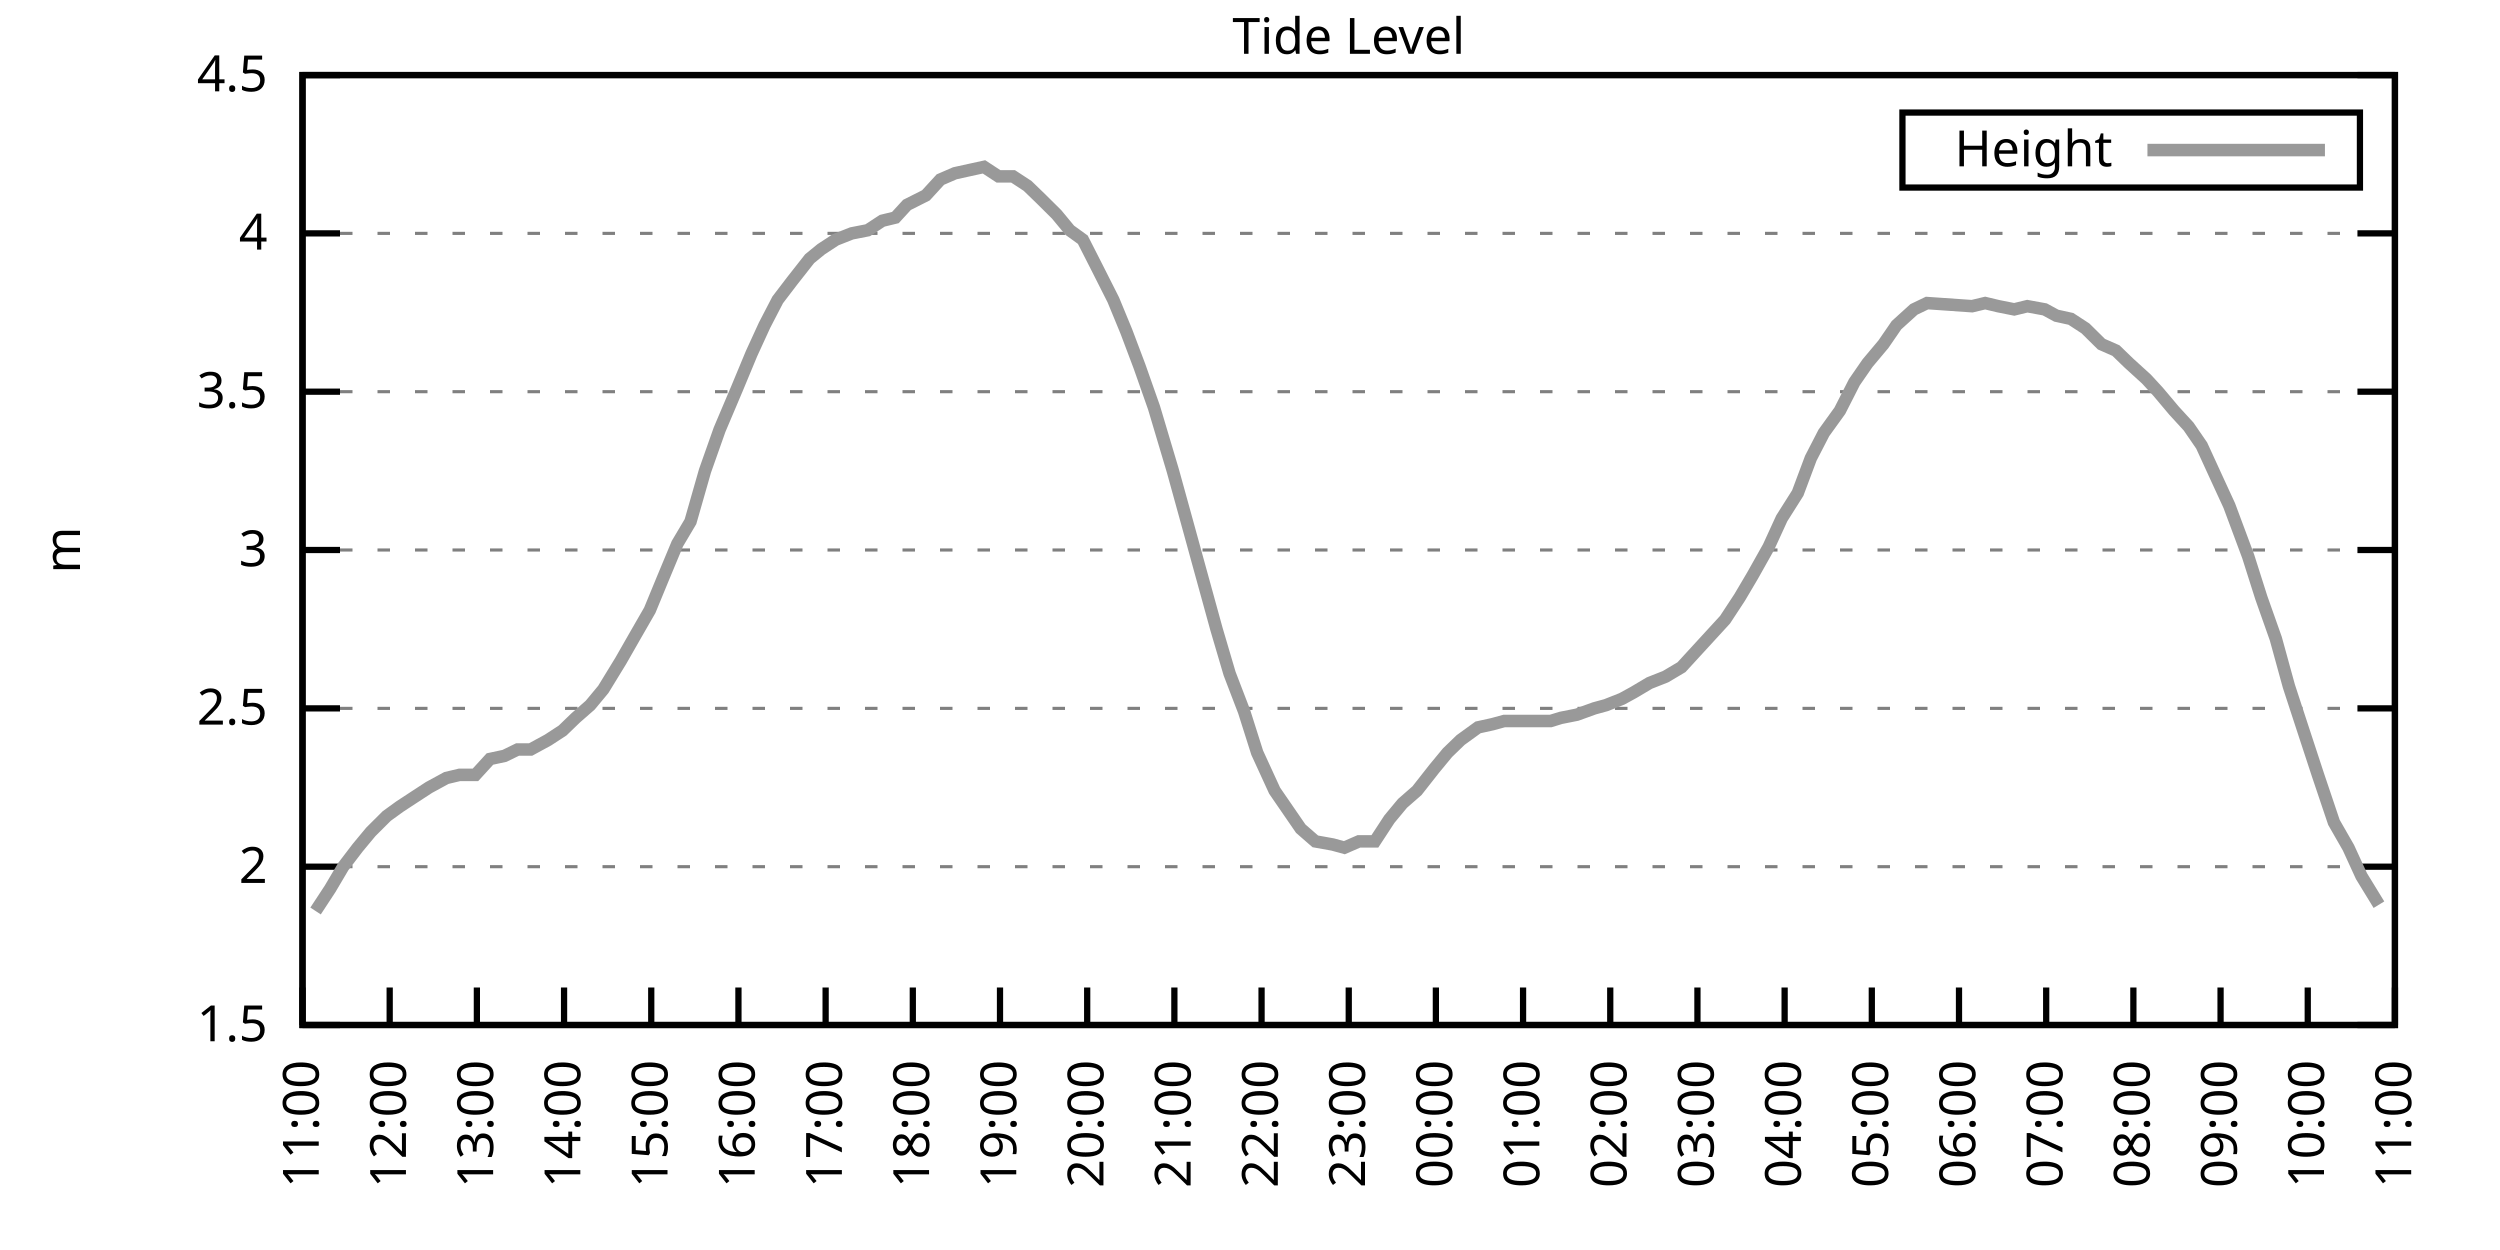
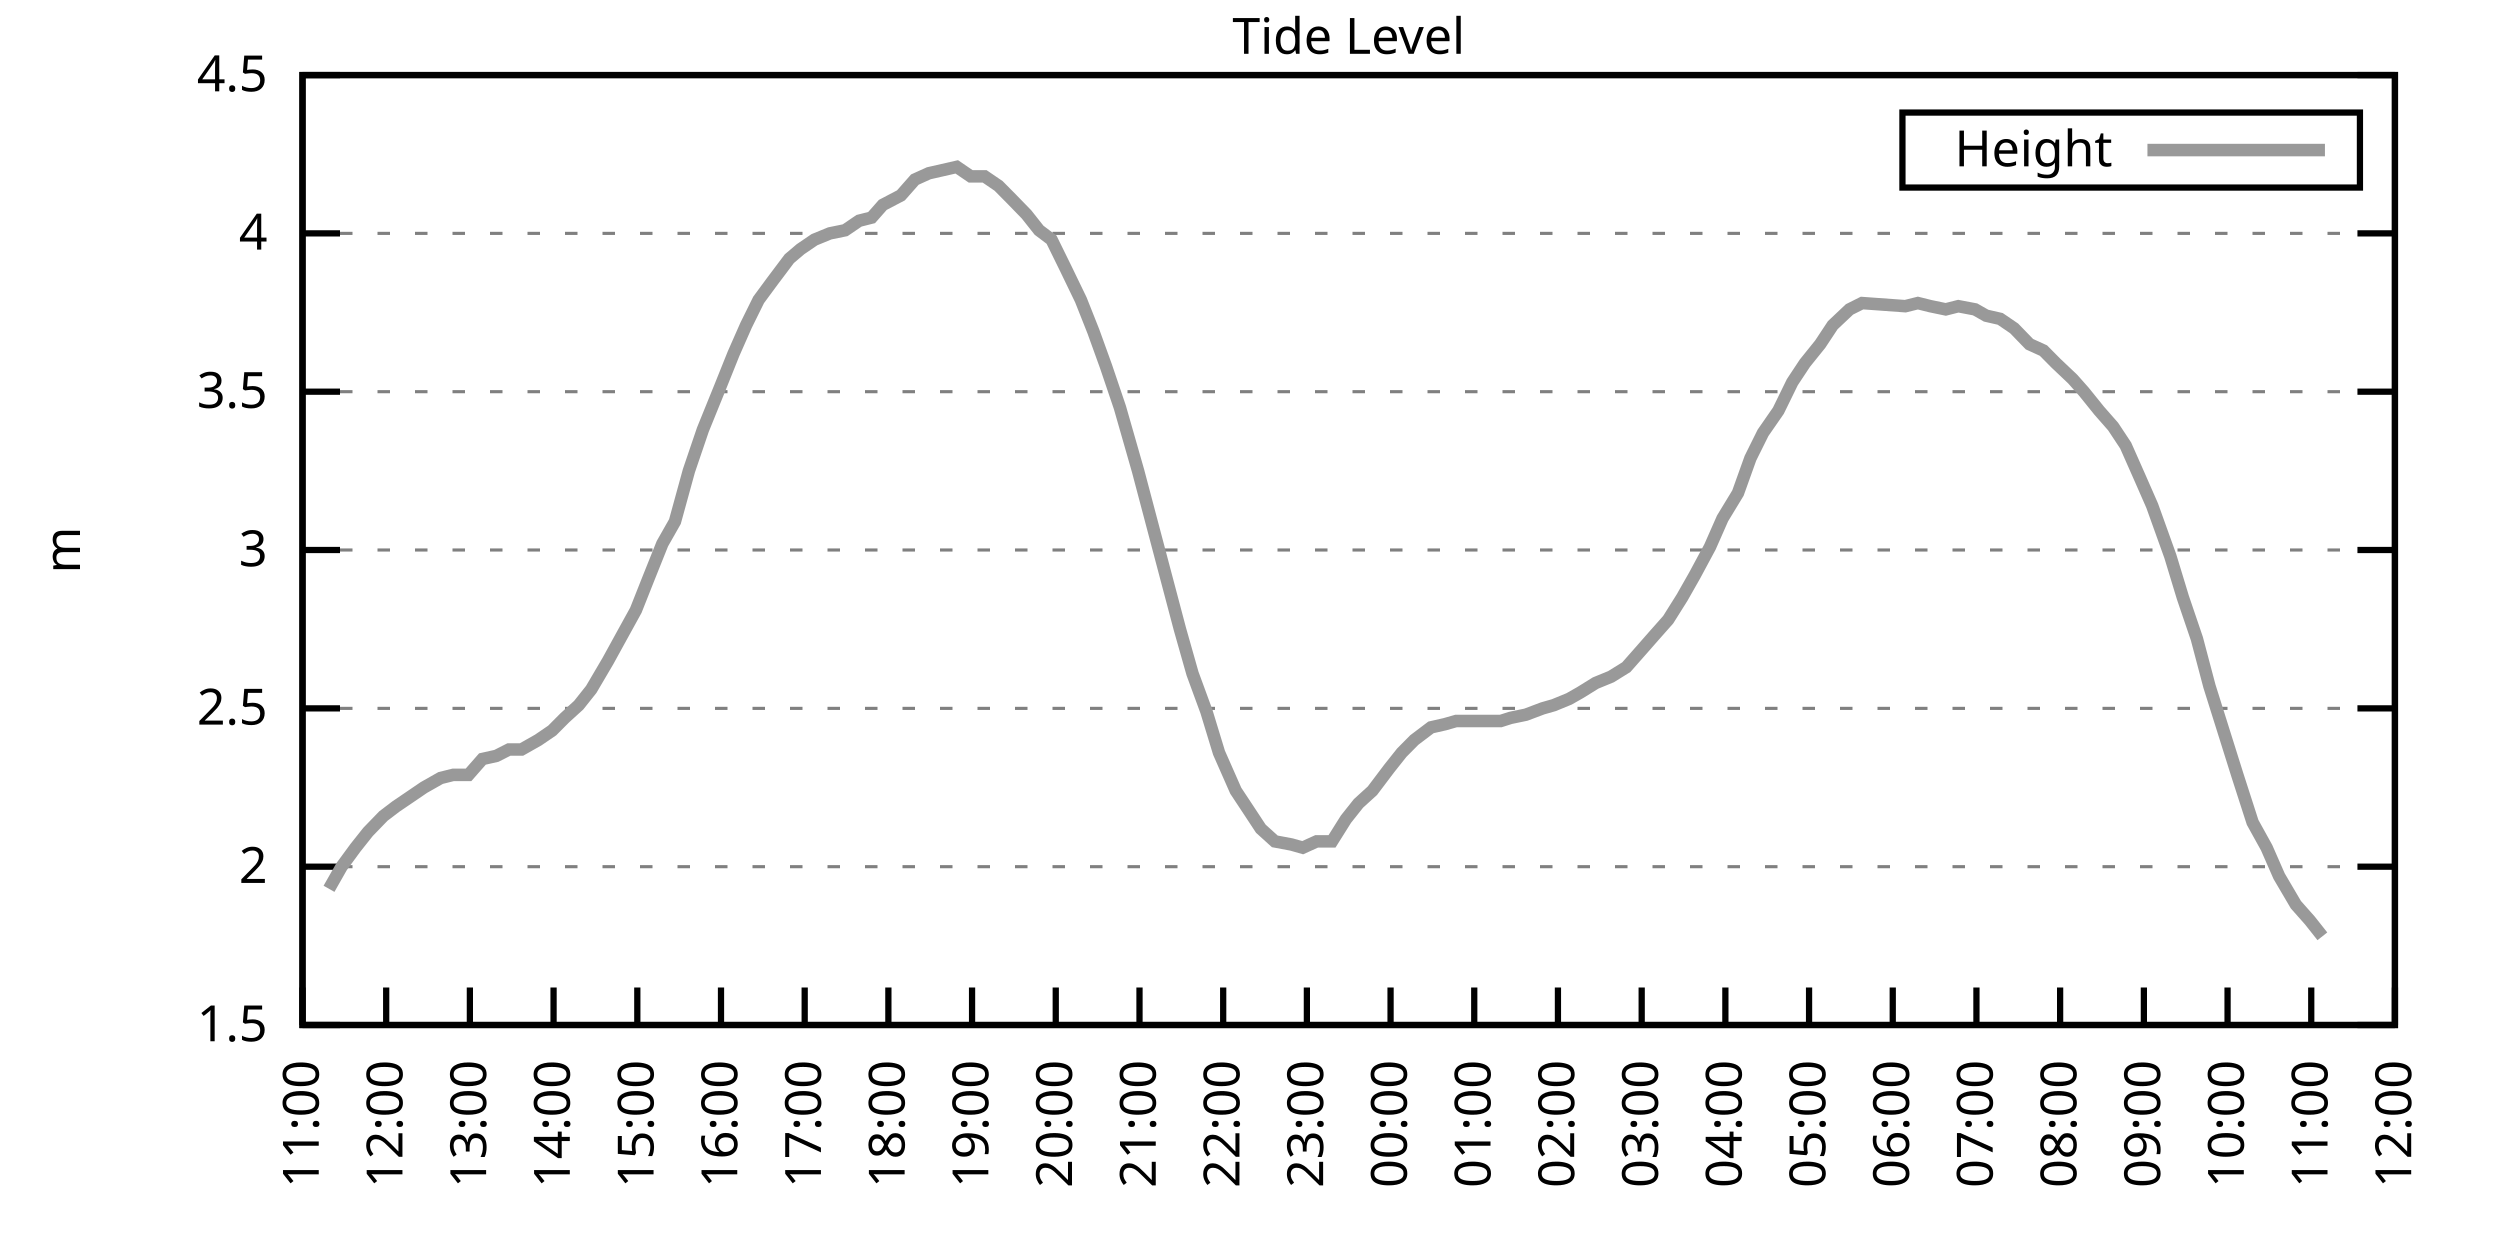
<svg xmlns="http://www.w3.org/2000/svg" xmlns:xlink="http://www.w3.org/1999/xlink" width="400" height="200" viewBox="0 0 400 200">
  <g id="gnuplot_canvas">
    <rect x="0" y="0" width="400" height="200" fill="none" />
    <defs>
      <circle id="gpDot" r="0.5" stroke-width="0.5" stroke="currentColor" />
      <path id="gpPt0" stroke-width="0.333" stroke="currentColor" d="M-1,0 h2 M0,-1 v2" />
      <path id="gpPt1" stroke-width="0.333" stroke="currentColor" d="M-1,-1 L1,1 M1,-1 L-1,1" />
      <path id="gpPt2" stroke-width="0.333" stroke="currentColor" d="M-1,0 L1,0 M0,-1 L0,1 M-1,-1 L1,1 M-1,1 L1,-1" />
      <rect id="gpPt3" stroke-width="0.333" stroke="currentColor" x="-1" y="-1" width="2" height="2" />
      <rect id="gpPt4" stroke-width="0.333" stroke="currentColor" fill="currentColor" x="-1" y="-1" width="2" height="2" />
      <circle id="gpPt5" stroke-width="0.333" stroke="currentColor" cx="0" cy="0" r="1" />
      <use xlink:href="#gpPt5" id="gpPt6" fill="currentColor" stroke="none" />
      <path id="gpPt7" stroke-width="0.333" stroke="currentColor" d="M0,-1.33 L-1.33,0.67 L1.33,0.67 z" />
      <use xlink:href="#gpPt7" id="gpPt8" fill="currentColor" stroke="none" />
      <use xlink:href="#gpPt7" id="gpPt9" stroke="currentColor" transform="rotate(180)" />
      <use xlink:href="#gpPt9" id="gpPt10" fill="currentColor" stroke="none" />
      <use xlink:href="#gpPt3" id="gpPt11" stroke="currentColor" transform="rotate(45)" />
      <use xlink:href="#gpPt11" id="gpPt12" fill="currentColor" stroke="none" />
      <path id="gpPt13" stroke-width="0.333" stroke="currentColor" d="M0,1.330 L1.265,0.411 L0.782,-1.067 L-0.782,-1.076 L-1.265,0.411 z" />
      <use xlink:href="#gpPt13" id="gpPt14" fill="currentColor" stroke="none" />
      <filter id="textbox" filterUnits="objectBoundingBox" x="0" y="0" height="1" width="1">
        <feFlood flood-color="white" flood-opacity="1" result="bgnd" />
        <feComposite in="SourceGraphic" in2="bgnd" operator="atop" />
      </filter>
      <filter id="greybox" filterUnits="objectBoundingBox" x="0" y="0" height="1" width="1">
        <feFlood flood-color="lightgrey" flood-opacity="1" result="grey" />
        <feComposite in="SourceGraphic" in2="grey" operator="atop" />
      </filter>
    </defs>
    <g fill="none" color="white" stroke="currentColor" stroke-width="1.00" stroke-linecap="butt" stroke-linejoin="miter">
</g>
    <g fill="none" color="black" stroke="currentColor" stroke-width="1.00" stroke-linecap="butt" stroke-linejoin="miter">
      <g stroke="none" shape-rendering="crispEdges">
        <polygon fill="rgb(255, 255, 255)" points="48.40,164.00 383.18,164.00 383.18,12.02 48.40,12.02 " />
      </g>
    </g>
    <g fill="none" color="black" stroke="currentColor" stroke-width="1.00" stroke-linecap="butt" stroke-linejoin="miter">
</g>
    <g fill="none" color="black" stroke="black" stroke-width="0.50" stroke-linecap="butt" stroke-linejoin="miter">
</g>
    <g fill="none" color="gray" stroke="currentColor" stroke-width="0.50" stroke-linecap="butt" stroke-linejoin="miter">
      <path stroke="gray" stroke-dasharray="2,4" class="gridline" d="M48.40,164.00 L383.19,164.00  " />
    </g>
    <g fill="none" color="gray" stroke="gray" stroke-width="1.00" stroke-linecap="butt" stroke-linejoin="miter">
</g>
    <g fill="none" color="black" stroke="currentColor" stroke-width="1.00" stroke-linecap="butt" stroke-linejoin="miter">
      <path stroke="black" d="M48.40,164.00 L54.40,164.00 M383.19,164.00 L377.19,164.00  " />
      <g transform="translate(42.80,166.60)" stroke="none" fill="black" font-family="Sans" font-size="8.00" text-anchor="end">
        <text>
          <tspan font-family="Sans"> 1.5</tspan>
        </text>
      </g>
    </g>
    <g fill="none" color="black" stroke="currentColor" stroke-width="1.00" stroke-linecap="butt" stroke-linejoin="miter">
</g>
    <g fill="none" color="black" stroke="black" stroke-width="0.50" stroke-linecap="butt" stroke-linejoin="miter">
</g>
    <g fill="none" color="gray" stroke="currentColor" stroke-width="0.50" stroke-linecap="butt" stroke-linejoin="miter">
      <path stroke="gray" stroke-dasharray="2,4" class="gridline" d="M48.40,138.67 L383.19,138.67  " />
    </g>
    <g fill="none" color="gray" stroke="gray" stroke-width="1.00" stroke-linecap="butt" stroke-linejoin="miter">
</g>
    <g fill="none" color="black" stroke="currentColor" stroke-width="1.00" stroke-linecap="butt" stroke-linejoin="miter">
      <path stroke="black" d="M48.40,138.67 L54.40,138.67 M383.19,138.67 L377.19,138.67  " />
      <g transform="translate(42.80,141.27)" stroke="none" fill="black" font-family="Sans" font-size="8.00" text-anchor="end">
        <text>
          <tspan font-family="Sans"> 2</tspan>
        </text>
      </g>
    </g>
    <g fill="none" color="black" stroke="currentColor" stroke-width="1.00" stroke-linecap="butt" stroke-linejoin="miter">
</g>
    <g fill="none" color="black" stroke="black" stroke-width="0.50" stroke-linecap="butt" stroke-linejoin="miter">
</g>
    <g fill="none" color="gray" stroke="currentColor" stroke-width="0.50" stroke-linecap="butt" stroke-linejoin="miter">
      <path stroke="gray" stroke-dasharray="2,4" class="gridline" d="M48.40,113.34 L383.19,113.34  " />
    </g>
    <g fill="none" color="gray" stroke="gray" stroke-width="1.00" stroke-linecap="butt" stroke-linejoin="miter">
</g>
    <g fill="none" color="black" stroke="currentColor" stroke-width="1.00" stroke-linecap="butt" stroke-linejoin="miter">
      <path stroke="black" d="M48.40,113.34 L54.40,113.34 M383.19,113.34 L377.19,113.34  " />
      <g transform="translate(42.80,115.94)" stroke="none" fill="black" font-family="Sans" font-size="8.00" text-anchor="end">
        <text>
          <tspan font-family="Sans"> 2.5</tspan>
        </text>
      </g>
    </g>
    <g fill="none" color="black" stroke="currentColor" stroke-width="1.00" stroke-linecap="butt" stroke-linejoin="miter">
</g>
    <g fill="none" color="black" stroke="black" stroke-width="0.50" stroke-linecap="butt" stroke-linejoin="miter">
</g>
    <g fill="none" color="gray" stroke="currentColor" stroke-width="0.50" stroke-linecap="butt" stroke-linejoin="miter">
      <path stroke="gray" stroke-dasharray="2,4" class="gridline" d="M48.40,88.00 L383.19,88.00  " />
    </g>
    <g fill="none" color="gray" stroke="gray" stroke-width="1.00" stroke-linecap="butt" stroke-linejoin="miter">
</g>
    <g fill="none" color="black" stroke="currentColor" stroke-width="1.00" stroke-linecap="butt" stroke-linejoin="miter">
      <path stroke="black" d="M48.40,88.00 L54.40,88.00 M383.19,88.00 L377.19,88.00  " />
      <g transform="translate(42.80,90.60)" stroke="none" fill="black" font-family="Sans" font-size="8.00" text-anchor="end">
        <text>
          <tspan font-family="Sans"> 3</tspan>
        </text>
      </g>
    </g>
    <g fill="none" color="black" stroke="currentColor" stroke-width="1.00" stroke-linecap="butt" stroke-linejoin="miter">
</g>
    <g fill="none" color="black" stroke="black" stroke-width="0.50" stroke-linecap="butt" stroke-linejoin="miter">
</g>
    <g fill="none" color="gray" stroke="currentColor" stroke-width="0.50" stroke-linecap="butt" stroke-linejoin="miter">
      <path stroke="gray" stroke-dasharray="2,4" class="gridline" d="M48.40,62.67 L383.19,62.67  " />
    </g>
    <g fill="none" color="gray" stroke="gray" stroke-width="1.00" stroke-linecap="butt" stroke-linejoin="miter">
</g>
    <g fill="none" color="black" stroke="currentColor" stroke-width="1.00" stroke-linecap="butt" stroke-linejoin="miter">
      <path stroke="black" d="M48.40,62.67 L54.40,62.67 M383.19,62.67 L377.19,62.67  " />
      <g transform="translate(42.80,65.27)" stroke="none" fill="black" font-family="Sans" font-size="8.00" text-anchor="end">
        <text>
          <tspan font-family="Sans"> 3.5</tspan>
        </text>
      </g>
    </g>
    <g fill="none" color="black" stroke="currentColor" stroke-width="1.00" stroke-linecap="butt" stroke-linejoin="miter">
</g>
    <g fill="none" color="black" stroke="black" stroke-width="0.50" stroke-linecap="butt" stroke-linejoin="miter">
</g>
    <g fill="none" color="gray" stroke="currentColor" stroke-width="0.50" stroke-linecap="butt" stroke-linejoin="miter">
      <path stroke="gray" stroke-dasharray="2,4" class="gridline" d="M48.40,37.34 L383.19,37.34  " />
    </g>
    <g fill="none" color="gray" stroke="gray" stroke-width="1.00" stroke-linecap="butt" stroke-linejoin="miter">
</g>
    <g fill="none" color="black" stroke="currentColor" stroke-width="1.00" stroke-linecap="butt" stroke-linejoin="miter">
      <path stroke="black" d="M48.40,37.34 L54.40,37.34 M383.19,37.34 L377.19,37.34  " />
      <g transform="translate(42.80,39.94)" stroke="none" fill="black" font-family="Sans" font-size="8.00" text-anchor="end">
        <text>
          <tspan font-family="Sans"> 4</tspan>
        </text>
      </g>
    </g>
    <g fill="none" color="black" stroke="currentColor" stroke-width="1.00" stroke-linecap="butt" stroke-linejoin="miter">
</g>
    <g fill="none" color="black" stroke="black" stroke-width="0.50" stroke-linecap="butt" stroke-linejoin="miter">
</g>
    <g fill="none" color="gray" stroke="currentColor" stroke-width="0.50" stroke-linecap="butt" stroke-linejoin="miter">
      <path stroke="gray" stroke-dasharray="2,4" class="gridline" d="M48.40,12.01 L383.19,12.01  " />
    </g>
    <g fill="none" color="gray" stroke="gray" stroke-width="1.00" stroke-linecap="butt" stroke-linejoin="miter">
</g>
    <g fill="none" color="black" stroke="currentColor" stroke-width="1.00" stroke-linecap="butt" stroke-linejoin="miter">
      <path stroke="black" d="M48.40,12.01 L54.40,12.01 M383.19,12.01 L377.19,12.01  " />
      <g transform="translate(42.80,14.61)" stroke="none" fill="black" font-family="Sans" font-size="8.00" text-anchor="end">
        <text>
          <tspan font-family="Sans"> 4.5</tspan>
        </text>
      </g>
    </g>
    <g fill="none" color="black" stroke="currentColor" stroke-width="1.00" stroke-linecap="butt" stroke-linejoin="miter">
      <path stroke="black" d="M48.40,164.00 L48.40,158.00  " />
      <g transform="translate(51.00,169.60) rotate(270.00)" stroke="none" fill="black" font-family="Sans" font-size="8.00" text-anchor="end">
        <text>
          <tspan font-family="Sans">11:00</tspan>
        </text>
      </g>
    </g>
    <g fill="none" color="black" stroke="currentColor" stroke-width="1.00" stroke-linecap="butt" stroke-linejoin="miter">
-       <path stroke="black" d="M62.35,164.00 L62.35,158.00  " />
-       <g transform="translate(64.95,169.60) rotate(270.00)" stroke="none" fill="black" font-family="Sans" font-size="8.00" text-anchor="end">
+       <path stroke="black" d="M61.79,164.00 L61.79,158.00  " />
+       <g transform="translate(64.39,169.60) rotate(270.00)" stroke="none" fill="black" font-family="Sans" font-size="8.00" text-anchor="end">
        <text>
          <tspan font-family="Sans">12:00</tspan>
        </text>
      </g>
    </g>
    <g fill="none" color="black" stroke="currentColor" stroke-width="1.00" stroke-linecap="butt" stroke-linejoin="miter">
-       <path stroke="black" d="M76.30,164.00 L76.30,158.00  " />
-       <g transform="translate(78.90,169.60) rotate(270.00)" stroke="none" fill="black" font-family="Sans" font-size="8.00" text-anchor="end">
+       <path stroke="black" d="M75.18,164.00 L75.18,158.00  " />
+       <g transform="translate(77.78,169.60) rotate(270.00)" stroke="none" fill="black" font-family="Sans" font-size="8.00" text-anchor="end">
        <text>
          <tspan font-family="Sans">13:00</tspan>
        </text>
      </g>
    </g>
    <g fill="none" color="black" stroke="currentColor" stroke-width="1.00" stroke-linecap="butt" stroke-linejoin="miter">
-       <path stroke="black" d="M90.25,164.00 L90.25,158.00  " />
-       <g transform="translate(92.85,169.60) rotate(270.00)" stroke="none" fill="black" font-family="Sans" font-size="8.00" text-anchor="end">
+       <path stroke="black" d="M88.57,164.00 L88.57,158.00  " />
+       <g transform="translate(91.17,169.60) rotate(270.00)" stroke="none" fill="black" font-family="Sans" font-size="8.00" text-anchor="end">
        <text>
          <tspan font-family="Sans">14:00</tspan>
        </text>
      </g>
    </g>
    <g fill="none" color="black" stroke="currentColor" stroke-width="1.00" stroke-linecap="butt" stroke-linejoin="miter">
-       <path stroke="black" d="M104.20,164.00 L104.20,158.00  " />
-       <g transform="translate(106.80,169.60) rotate(270.00)" stroke="none" fill="black" font-family="Sans" font-size="8.00" text-anchor="end">
+       <path stroke="black" d="M101.97,164.00 L101.97,158.00  " />
+       <g transform="translate(104.57,169.60) rotate(270.00)" stroke="none" fill="black" font-family="Sans" font-size="8.00" text-anchor="end">
        <text>
          <tspan font-family="Sans">15:00</tspan>
        </text>
      </g>
    </g>
    <g fill="none" color="black" stroke="currentColor" stroke-width="1.00" stroke-linecap="butt" stroke-linejoin="miter">
-       <path stroke="black" d="M118.15,164.00 L118.15,158.00  " />
-       <g transform="translate(120.75,169.60) rotate(270.00)" stroke="none" fill="black" font-family="Sans" font-size="8.00" text-anchor="end">
+       <path stroke="black" d="M115.36,164.00 L115.36,158.00  " />
+       <g transform="translate(117.96,169.60) rotate(270.00)" stroke="none" fill="black" font-family="Sans" font-size="8.00" text-anchor="end">
        <text>
          <tspan font-family="Sans">16:00</tspan>
        </text>
      </g>
    </g>
    <g fill="none" color="black" stroke="currentColor" stroke-width="1.00" stroke-linecap="butt" stroke-linejoin="miter">
-       <path stroke="black" d="M132.10,164.00 L132.10,158.00  " />
-       <g transform="translate(134.70,169.60) rotate(270.00)" stroke="none" fill="black" font-family="Sans" font-size="8.00" text-anchor="end">
+       <path stroke="black" d="M128.75,164.00 L128.75,158.00  " />
+       <g transform="translate(131.35,169.60) rotate(270.00)" stroke="none" fill="black" font-family="Sans" font-size="8.00" text-anchor="end">
        <text>
          <tspan font-family="Sans">17:00</tspan>
        </text>
      </g>
    </g>
    <g fill="none" color="black" stroke="currentColor" stroke-width="1.00" stroke-linecap="butt" stroke-linejoin="miter">
-       <path stroke="black" d="M146.05,164.00 L146.05,158.00  " />
-       <g transform="translate(148.65,169.60) rotate(270.00)" stroke="none" fill="black" font-family="Sans" font-size="8.00" text-anchor="end">
+       <path stroke="black" d="M142.14,164.00 L142.14,158.00  " />
+       <g transform="translate(144.74,169.60) rotate(270.00)" stroke="none" fill="black" font-family="Sans" font-size="8.00" text-anchor="end">
        <text>
          <tspan font-family="Sans">18:00</tspan>
        </text>
      </g>
    </g>
    <g fill="none" color="black" stroke="currentColor" stroke-width="1.00" stroke-linecap="butt" stroke-linejoin="miter">
-       <path stroke="black" d="M160.00,164.00 L160.00,158.00  " />
-       <g transform="translate(162.60,169.60) rotate(270.00)" stroke="none" fill="black" font-family="Sans" font-size="8.00" text-anchor="end">
+       <path stroke="black" d="M155.53,164.00 L155.53,158.00  " />
+       <g transform="translate(158.13,169.60) rotate(270.00)" stroke="none" fill="black" font-family="Sans" font-size="8.00" text-anchor="end">
        <text>
          <tspan font-family="Sans">19:00</tspan>
        </text>
      </g>
    </g>
    <g fill="none" color="black" stroke="currentColor" stroke-width="1.00" stroke-linecap="butt" stroke-linejoin="miter">
-       <path stroke="black" d="M173.95,164.00 L173.95,158.00  " />
-       <g transform="translate(176.55,169.60) rotate(270.00)" stroke="none" fill="black" font-family="Sans" font-size="8.00" text-anchor="end">
+       <path stroke="black" d="M168.92,164.00 L168.92,158.00  " />
+       <g transform="translate(171.52,169.60) rotate(270.00)" stroke="none" fill="black" font-family="Sans" font-size="8.00" text-anchor="end">
        <text>
          <tspan font-family="Sans">20:00</tspan>
        </text>
      </g>
    </g>
    <g fill="none" color="black" stroke="currentColor" stroke-width="1.00" stroke-linecap="butt" stroke-linejoin="miter">
-       <path stroke="black" d="M187.90,164.00 L187.90,158.00  " />
-       <g transform="translate(190.50,169.60) rotate(270.00)" stroke="none" fill="black" font-family="Sans" font-size="8.00" text-anchor="end">
+       <path stroke="black" d="M182.32,164.00 L182.32,158.00  " />
+       <g transform="translate(184.92,169.60) rotate(270.00)" stroke="none" fill="black" font-family="Sans" font-size="8.00" text-anchor="end">
        <text>
          <tspan font-family="Sans">21:00</tspan>
        </text>
      </g>
    </g>
    <g fill="none" color="black" stroke="currentColor" stroke-width="1.00" stroke-linecap="butt" stroke-linejoin="miter">
-       <path stroke="black" d="M201.85,164.00 L201.85,158.00  " />
-       <g transform="translate(204.45,169.60) rotate(270.00)" stroke="none" fill="black" font-family="Sans" font-size="8.00" text-anchor="end">
+       <path stroke="black" d="M195.71,164.00 L195.71,158.00  " />
+       <g transform="translate(198.31,169.60) rotate(270.00)" stroke="none" fill="black" font-family="Sans" font-size="8.00" text-anchor="end">
        <text>
          <tspan font-family="Sans">22:00</tspan>
        </text>
      </g>
    </g>
    <g fill="none" color="black" stroke="currentColor" stroke-width="1.00" stroke-linecap="butt" stroke-linejoin="miter">
-       <path stroke="black" d="M215.80,164.00 L215.80,158.00  " />
-       <g transform="translate(218.40,169.60) rotate(270.00)" stroke="none" fill="black" font-family="Sans" font-size="8.00" text-anchor="end">
+       <path stroke="black" d="M209.10,164.00 L209.10,158.00  " />
+       <g transform="translate(211.70,169.60) rotate(270.00)" stroke="none" fill="black" font-family="Sans" font-size="8.00" text-anchor="end">
        <text>
          <tspan font-family="Sans">23:00</tspan>
        </text>
      </g>
    </g>
    <g fill="none" color="black" stroke="currentColor" stroke-width="1.00" stroke-linecap="butt" stroke-linejoin="miter">
-       <path stroke="black" d="M229.74,164.00 L229.74,158.00  " />
-       <g transform="translate(232.34,169.60) rotate(270.00)" stroke="none" fill="black" font-family="Sans" font-size="8.00" text-anchor="end">
+       <path stroke="black" d="M222.49,164.00 L222.49,158.00  " />
+       <g transform="translate(225.09,169.60) rotate(270.00)" stroke="none" fill="black" font-family="Sans" font-size="8.00" text-anchor="end">
        <text>
          <tspan font-family="Sans">00:00</tspan>
        </text>
      </g>
    </g>
    <g fill="none" color="black" stroke="currentColor" stroke-width="1.00" stroke-linecap="butt" stroke-linejoin="miter">
-       <path stroke="black" d="M243.69,164.00 L243.69,158.00  " />
-       <g transform="translate(246.29,169.60) rotate(270.00)" stroke="none" fill="black" font-family="Sans" font-size="8.00" text-anchor="end">
+       <path stroke="black" d="M235.88,164.00 L235.88,158.00  " />
+       <g transform="translate(238.48,169.60) rotate(270.00)" stroke="none" fill="black" font-family="Sans" font-size="8.00" text-anchor="end">
        <text>
          <tspan font-family="Sans">01:00</tspan>
        </text>
      </g>
    </g>
    <g fill="none" color="black" stroke="currentColor" stroke-width="1.00" stroke-linecap="butt" stroke-linejoin="miter">
-       <path stroke="black" d="M257.64,164.00 L257.64,158.00  " />
-       <g transform="translate(260.24,169.60) rotate(270.00)" stroke="none" fill="black" font-family="Sans" font-size="8.00" text-anchor="end">
+       <path stroke="black" d="M249.27,164.00 L249.27,158.00  " />
+       <g transform="translate(251.87,169.60) rotate(270.00)" stroke="none" fill="black" font-family="Sans" font-size="8.00" text-anchor="end">
        <text>
          <tspan font-family="Sans">02:00</tspan>
        </text>
      </g>
    </g>
    <g fill="none" color="black" stroke="currentColor" stroke-width="1.00" stroke-linecap="butt" stroke-linejoin="miter">
-       <path stroke="black" d="M271.59,164.00 L271.59,158.00  " />
-       <g transform="translate(274.19,169.60) rotate(270.00)" stroke="none" fill="black" font-family="Sans" font-size="8.00" text-anchor="end">
+       <path stroke="black" d="M262.67,164.00 L262.67,158.00  " />
+       <g transform="translate(265.27,169.60) rotate(270.00)" stroke="none" fill="black" font-family="Sans" font-size="8.00" text-anchor="end">
        <text>
          <tspan font-family="Sans">03:00</tspan>
        </text>
      </g>
    </g>
    <g fill="none" color="black" stroke="currentColor" stroke-width="1.00" stroke-linecap="butt" stroke-linejoin="miter">
-       <path stroke="black" d="M285.54,164.00 L285.54,158.00  " />
-       <g transform="translate(288.14,169.60) rotate(270.00)" stroke="none" fill="black" font-family="Sans" font-size="8.00" text-anchor="end">
+       <path stroke="black" d="M276.06,164.00 L276.06,158.00  " />
+       <g transform="translate(278.66,169.60) rotate(270.00)" stroke="none" fill="black" font-family="Sans" font-size="8.00" text-anchor="end">
        <text>
          <tspan font-family="Sans">04:00</tspan>
        </text>
      </g>
    </g>
    <g fill="none" color="black" stroke="currentColor" stroke-width="1.00" stroke-linecap="butt" stroke-linejoin="miter">
-       <path stroke="black" d="M299.49,164.00 L299.49,158.00  " />
-       <g transform="translate(302.09,169.60) rotate(270.00)" stroke="none" fill="black" font-family="Sans" font-size="8.00" text-anchor="end">
+       <path stroke="black" d="M289.45,164.00 L289.45,158.00  " />
+       <g transform="translate(292.05,169.60) rotate(270.00)" stroke="none" fill="black" font-family="Sans" font-size="8.00" text-anchor="end">
        <text>
          <tspan font-family="Sans">05:00</tspan>
        </text>
      </g>
    </g>
    <g fill="none" color="black" stroke="currentColor" stroke-width="1.00" stroke-linecap="butt" stroke-linejoin="miter">
-       <path stroke="black" d="M313.44,164.00 L313.44,158.00  " />
-       <g transform="translate(316.04,169.60) rotate(270.00)" stroke="none" fill="black" font-family="Sans" font-size="8.00" text-anchor="end">
+       <path stroke="black" d="M302.84,164.00 L302.84,158.00  " />
+       <g transform="translate(305.44,169.60) rotate(270.00)" stroke="none" fill="black" font-family="Sans" font-size="8.00" text-anchor="end">
        <text>
          <tspan font-family="Sans">06:00</tspan>
        </text>
      </g>
    </g>
    <g fill="none" color="black" stroke="currentColor" stroke-width="1.00" stroke-linecap="butt" stroke-linejoin="miter">
-       <path stroke="black" d="M327.39,164.00 L327.39,158.00  " />
-       <g transform="translate(329.99,169.60) rotate(270.00)" stroke="none" fill="black" font-family="Sans" font-size="8.00" text-anchor="end">
+       <path stroke="black" d="M316.23,164.00 L316.23,158.00  " />
+       <g transform="translate(318.83,169.60) rotate(270.00)" stroke="none" fill="black" font-family="Sans" font-size="8.00" text-anchor="end">
        <text>
          <tspan font-family="Sans">07:00</tspan>
        </text>
      </g>
    </g>
    <g fill="none" color="black" stroke="currentColor" stroke-width="1.00" stroke-linecap="butt" stroke-linejoin="miter">
-       <path stroke="black" d="M341.34,164.00 L341.34,158.00  " />
-       <g transform="translate(343.94,169.60) rotate(270.00)" stroke="none" fill="black" font-family="Sans" font-size="8.00" text-anchor="end">
+       <path stroke="black" d="M329.62,164.00 L329.62,158.00  " />
+       <g transform="translate(332.22,169.60) rotate(270.00)" stroke="none" fill="black" font-family="Sans" font-size="8.00" text-anchor="end">
        <text>
          <tspan font-family="Sans">08:00</tspan>
        </text>
      </g>
    </g>
    <g fill="none" color="black" stroke="currentColor" stroke-width="1.00" stroke-linecap="butt" stroke-linejoin="miter">
-       <path stroke="black" d="M355.29,164.00 L355.29,158.00  " />
-       <g transform="translate(357.89,169.60) rotate(270.00)" stroke="none" fill="black" font-family="Sans" font-size="8.00" text-anchor="end">
+       <path stroke="black" d="M343.02,164.00 L343.02,158.00  " />
+       <g transform="translate(345.62,169.60) rotate(270.00)" stroke="none" fill="black" font-family="Sans" font-size="8.00" text-anchor="end">
        <text>
          <tspan font-family="Sans">09:00</tspan>
        </text>
      </g>
    </g>
    <g fill="none" color="black" stroke="currentColor" stroke-width="1.00" stroke-linecap="butt" stroke-linejoin="miter">
-       <path stroke="black" d="M369.24,164.00 L369.24,158.00  " />
-       <g transform="translate(371.84,169.60) rotate(270.00)" stroke="none" fill="black" font-family="Sans" font-size="8.00" text-anchor="end">
+       <path stroke="black" d="M356.41,164.00 L356.41,158.00  " />
+       <g transform="translate(359.01,169.60) rotate(270.00)" stroke="none" fill="black" font-family="Sans" font-size="8.00" text-anchor="end">
        <text>
          <tspan font-family="Sans">10:00</tspan>
+         </text>
+       </g>
+     </g>
+     <g fill="none" color="black" stroke="currentColor" stroke-width="1.00" stroke-linecap="butt" stroke-linejoin="miter">
+       <path stroke="black" d="M369.80,164.00 L369.80,158.00  " />
+       <g transform="translate(372.40,169.60) rotate(270.00)" stroke="none" fill="black" font-family="Sans" font-size="8.00" text-anchor="end">
+         <text>
+           <tspan font-family="Sans">11:00</tspan>
        </text>
      </g>
    </g>
    <g fill="none" color="black" stroke="currentColor" stroke-width="1.00" stroke-linecap="butt" stroke-linejoin="miter">
      <path stroke="black" d="M383.19,164.00 L383.19,158.00  " />
      <g transform="translate(385.79,169.60) rotate(270.00)" stroke="none" fill="black" font-family="Sans" font-size="8.00" text-anchor="end">
        <text>
-           <tspan font-family="Sans">11:00</tspan>
+           <tspan font-family="Sans">12:00</tspan>
        </text>
      </g>
    </g>
    <g fill="none" color="black" stroke="currentColor" stroke-width="1.00" stroke-linecap="butt" stroke-linejoin="miter">
</g>
    <g fill="none" color="black" stroke="currentColor" stroke-width="1.00" stroke-linecap="butt" stroke-linejoin="miter">
      <path stroke="black" d="M48.40,12.01 L48.40,164.00 L383.19,164.00 L383.19,12.01 L48.40,12.01 Z  " />
    </g>
    <g fill="none" color="black" stroke="currentColor" stroke-width="1.00" stroke-linecap="butt" stroke-linejoin="miter">
</g>
    <g fill="none" color="black" stroke="currentColor" stroke-width="1.00" stroke-linecap="butt" stroke-linejoin="miter">
      <path stroke="black" d="M304.39,30.01 L304.39,18.01 L377.59,18.01 L377.59,30.01 L304.39,30.01 Z  " />
    </g>
    <g id="Tide_level_plot_1">
      <g fill="none" color="white" stroke="black" stroke-width="2.00" stroke-linecap="butt" stroke-linejoin="miter">
</g>
      <g fill="none" color="black" stroke="currentColor" stroke-width="2.00" stroke-linecap="butt" stroke-linejoin="miter">
        <g transform="translate(337.99,26.61)" stroke="none" fill="black" font-family="Sans" font-size="8.00" text-anchor="end">
          <text>
            <tspan font-family="Sans">Height</tspan>
          </text>
        </g>
      </g>
      <g fill="none" color="black" stroke="currentColor" stroke-width="2.00" stroke-linecap="butt" stroke-linejoin="miter">
-         <path stroke="rgb(153, 153, 153)" d="M343.59,24.01 L371.99,24.01 M50.49,145.76 L52.82,142.21 L54.91,138.67 L57.23,135.63 L59.33,133.10 L61.88,130.56   L63.98,129.04 L66.30,127.52 L68.63,126.00 L71.42,124.48 L73.51,123.98 L76.07,123.98 L78.39,121.44 L80.72,120.94   L82.81,119.92 L84.90,119.92 L87.69,118.40 L90.02,116.88 L92.11,114.86 L94.43,112.83 L96.53,110.30 L99.32,105.74   L101.64,101.68 L103.97,97.63 L106.06,92.56 L108.38,86.99 L110.48,83.45 L112.80,75.34 L115.13,68.75 L117.92,62.17   L120.24,56.59 L122.33,52.03 L124.43,47.98 L126.75,44.94 L129.54,41.39 L131.40,39.87 L133.72,38.35 L136.28,37.34   L138.84,36.84 L141.16,35.32 L143.26,34.81 L145.12,32.78 L148.14,31.26 L150.46,28.73 L152.79,27.72 L155.11,27.21   L157.44,26.70 L159.76,28.22 L162.09,28.22 L164.41,29.74 L166.51,31.77 L169.06,34.30 L171.16,36.84 L173.25,38.35   L175.57,42.91 L178.13,47.98 L180.22,53.05 L182.32,58.62 L184.64,65.21 L187.66,75.34 L189.76,82.94 L191.85,90.54   L194.64,100.67 L196.73,107.76 L199.06,113.84 L201.15,120.43 L203.94,126.51 L206.03,129.55 L208.12,132.59 L210.45,134.62   L213.24,135.12 L215.10,135.63 L217.42,134.62 L219.98,134.62 L222.30,131.07 L224.40,128.54 L226.72,126.51 L229.51,122.96   L231.60,120.43 L233.70,118.40 L236.49,116.38 L238.81,115.87 L240.67,115.36 L243.46,115.36 L245.79,115.36 L248.11,115.36   L249.74,114.86 L252.30,114.35 L255.09,113.34 L256.95,112.83 L259.50,111.82 L261.36,110.80 L263.92,109.28 L266.48,108.27   L269.04,106.75 L271.36,104.22 L273.69,101.68 L276.01,99.15 L278.34,95.60 L280.43,92.06 L282.99,87.50 L285.08,82.94   L287.64,78.89 L289.73,73.31 L291.82,69.26 L294.38,65.71 L296.70,61.15 L298.80,58.11 L301.35,55.07 L303.44,52.03   L306.23,49.50 L308.33,48.49 L315.53,48.99 L317.63,48.49 L319.72,48.99 L322.28,49.50 L324.37,48.99 L327.16,49.50   L329.02,50.51 L331.34,51.02 L333.67,52.54 L336.23,55.07 L338.55,56.09 L340.64,58.11 L343.43,60.65 L345.29,62.67   L347.85,65.71 L350.18,68.25 L352.27,71.29 L354.59,76.35 L356.69,80.91 L359.71,89.02 L361.80,95.60 L364.13,102.19   L366.22,109.79 L368.54,116.88 L370.87,123.98 L373.43,131.58 L375.75,135.63 L377.84,140.19 L380.63,144.75  " />
+         <path stroke="rgb(153, 153, 153)" d="M343.59,24.01 L371.99,24.01 M52.64,142.21 L54.65,138.67 L56.88,135.63 L58.89,133.10 L61.35,130.56 L63.35,129.04   L65.59,127.52 L67.82,126.00 L70.50,124.48 L72.50,123.98 L74.96,123.98 L77.19,121.44 L79.42,120.94 L81.43,119.92   L83.44,119.92 L86.12,118.40 L88.35,116.88 L90.36,114.86 L92.59,112.83 L94.60,110.30 L97.28,105.74 L99.51,101.68   L101.74,97.63 L103.75,92.56 L105.98,86.99 L107.99,83.45 L110.22,75.34 L112.46,68.75 L115.13,62.17 L117.37,56.59   L119.38,52.03 L121.38,47.98 L123.62,44.94 L126.29,41.39 L128.08,39.87 L130.31,38.35 L132.77,37.34 L135.22,36.84   L137.45,35.32 L139.46,34.81 L141.25,32.78 L144.15,31.26 L146.38,28.73 L148.61,27.72 L150.85,27.21 L153.08,26.70   L155.31,28.22 L157.54,28.22 L159.77,29.74 L161.78,31.77 L164.24,34.30 L166.25,36.84 L168.25,38.35 L170.49,42.91   L172.94,47.98 L174.95,53.05 L176.96,58.62 L179.19,65.21 L182.09,75.34 L184.10,82.94 L186.11,90.54 L188.79,100.67   L190.80,107.76 L193.03,113.84 L195.04,120.43 L197.72,126.51 L199.73,129.55 L201.73,132.59 L203.97,134.62 L206.64,135.12   L208.43,135.63 L210.66,134.62 L213.12,134.62 L215.35,131.07 L217.36,128.54 L219.59,126.51 L222.27,122.96 L224.28,120.43   L226.29,118.40 L228.96,116.38 L231.20,115.87 L232.98,115.36 L235.66,115.36 L237.89,115.36 L240.12,115.36 L241.69,114.86   L244.14,114.35 L246.82,113.34 L248.60,112.83 L251.06,111.82 L252.85,110.80 L255.30,109.28 L257.76,108.27 L260.21,106.75   L262.44,104.22 L264.67,101.68 L266.91,99.15 L269.14,95.60 L271.15,92.06 L273.60,87.50 L275.61,82.94 L278.07,78.89   L280.07,73.31 L282.08,69.26 L284.54,65.71 L286.77,61.15 L288.78,58.11 L291.23,55.07 L293.24,52.03 L295.92,49.50   L297.93,48.49 L304.85,48.99 L306.86,48.49 L308.87,48.99 L311.32,49.50 L313.33,48.99 L316.01,49.50 L317.79,50.51   L320.03,51.02 L322.26,52.54 L324.71,55.07 L326.95,56.09 L328.95,58.11 L331.63,60.65 L333.42,62.67 L335.87,65.71   L338.10,68.25 L340.11,71.29 L342.35,76.35 L344.35,80.91 L347.26,89.02 L349.26,95.60 L351.50,102.19 L353.51,109.79   L355.74,116.88 L357.97,123.98 L360.42,131.58 L362.66,135.63 L364.66,140.19 L367.34,144.75 L369.58,147.28 L371.58,149.81    " />
      </g>
    </g>
    <g fill="none" color="black" stroke="currentColor" stroke-width="2.00" stroke-linecap="butt" stroke-linejoin="miter">
</g>
    <g fill="none" color="black" stroke="black" stroke-width="1.00" stroke-linecap="butt" stroke-linejoin="miter">
</g>
    <g fill="none" color="black" stroke="currentColor" stroke-width="1.00" stroke-linecap="butt" stroke-linejoin="miter">
      <path stroke="black" d="M48.40,12.01 L48.40,164.00 L383.19,164.00 L383.19,12.01 L48.40,12.01 Z  " />
      <g transform="translate(12.80,88.01) rotate(270.00)" stroke="none" fill="black" font-family="Sans" font-size="8.00" text-anchor="middle">
        <text>
          <tspan font-family="Sans">m</tspan>
        </text>
      </g>
    </g>
    <g fill="none" color="black" stroke="currentColor" stroke-width="1.00" stroke-linecap="butt" stroke-linejoin="miter">
</g>
    <g fill="none" color="black" stroke="currentColor" stroke-width="1.00" stroke-linecap="butt" stroke-linejoin="miter">
      <g transform="translate(215.79,8.61)" stroke="none" fill="black" font-family="Sans" font-size="8.00" text-anchor="middle">
        <text>
          <tspan font-family="Sans">Tide Level</tspan>
        </text>
      </g>
    </g>
    <g fill="none" color="black" stroke="currentColor" stroke-width="1.00" stroke-linecap="butt" stroke-linejoin="miter">
</g>
  </g>
</svg>
